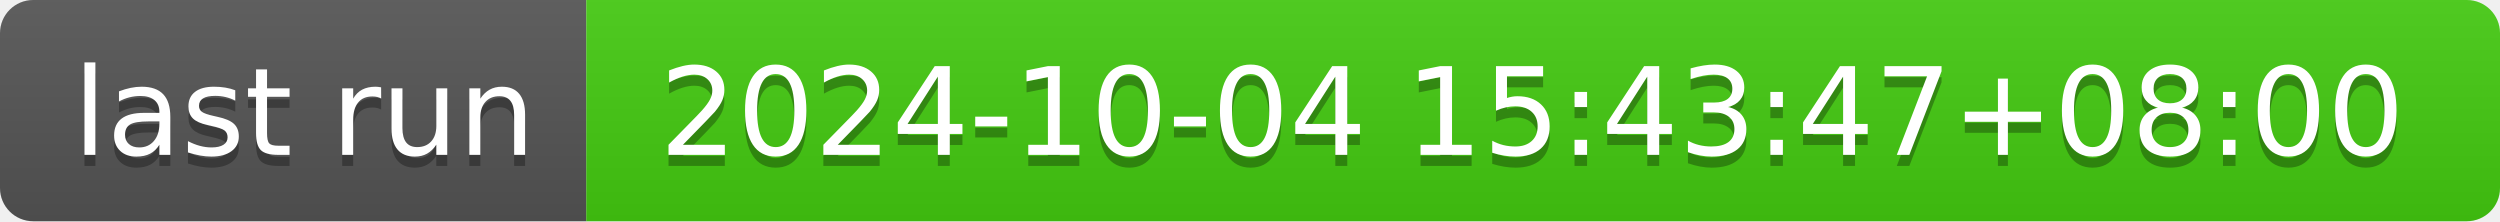
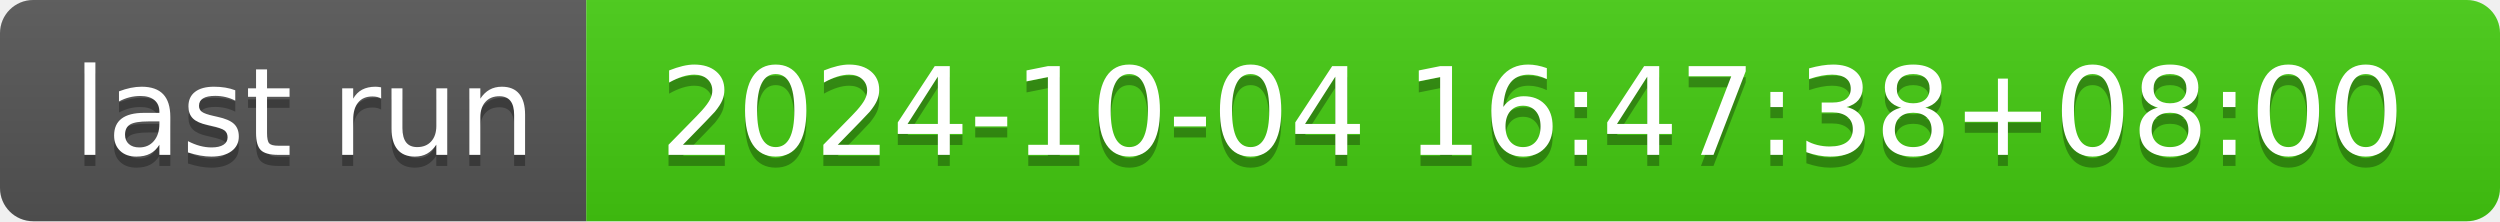
- <svg xmlns="http://www.w3.org/2000/svg" width="226" height="20" role="img" aria-label="last run: 2024-10-04 15:43:47+08:00">
+ <svg xmlns="http://www.w3.org/2000/svg" width="226" height="20" role="img" aria-label="last run: 2024-10-04 16:47:38+08:00">
  <linearGradient id="s" x2="0" y2="100%">
    <stop offset="0" stop-color="#bbb" stop-opacity=".1" />
    <stop offset="1" stop-opacity=".1" />
  </linearGradient>
  <clipPath id="r">
    <rect width="226" height="20" rx="3" fill="#fff" />
  </clipPath>
  <g clip-path="url(#r)">
    <rect width="53" height="20" fill="#555" />
    <rect x="53" width="173" height="20" fill="#4c1" />
    <rect width="226" height="20" fill="url(#s)" />
  </g>
  <g fill="#fff" text-anchor="middle" font-family="Verdana,Geneva,DejaVu Sans,sans-serif" text-rendering="geometricPrecision" font-size="110">
    <text aria-hidden="true" x="275" y="150" fill="#010101" fill-opacity=".3" transform="scale(.1)" textLength="430">last run</text>
    <text x="275" y="140" transform="scale(.1)" fill="#fff" textLength="430">last run</text>
-     <text aria-hidden="true" x="1385" y="150" fill="#010101" fill-opacity=".3" transform="scale(.1)" textLength="1630">2024-10-04 15:43:47+08:00</text>
-     <text x="1385" y="140" transform="scale(.1)" fill="#fff" textLength="1630">2024-10-04 15:43:47+08:00</text>
+     <text aria-hidden="true" x="1385" y="150" fill="#010101" fill-opacity=".3" transform="scale(.1)" textLength="1630">2024-10-04 16:47:38+08:00</text>
+     <text x="1385" y="140" transform="scale(.1)" fill="#fff" textLength="1630">2024-10-04 16:47:38+08:00</text>
  </g>
</svg>
